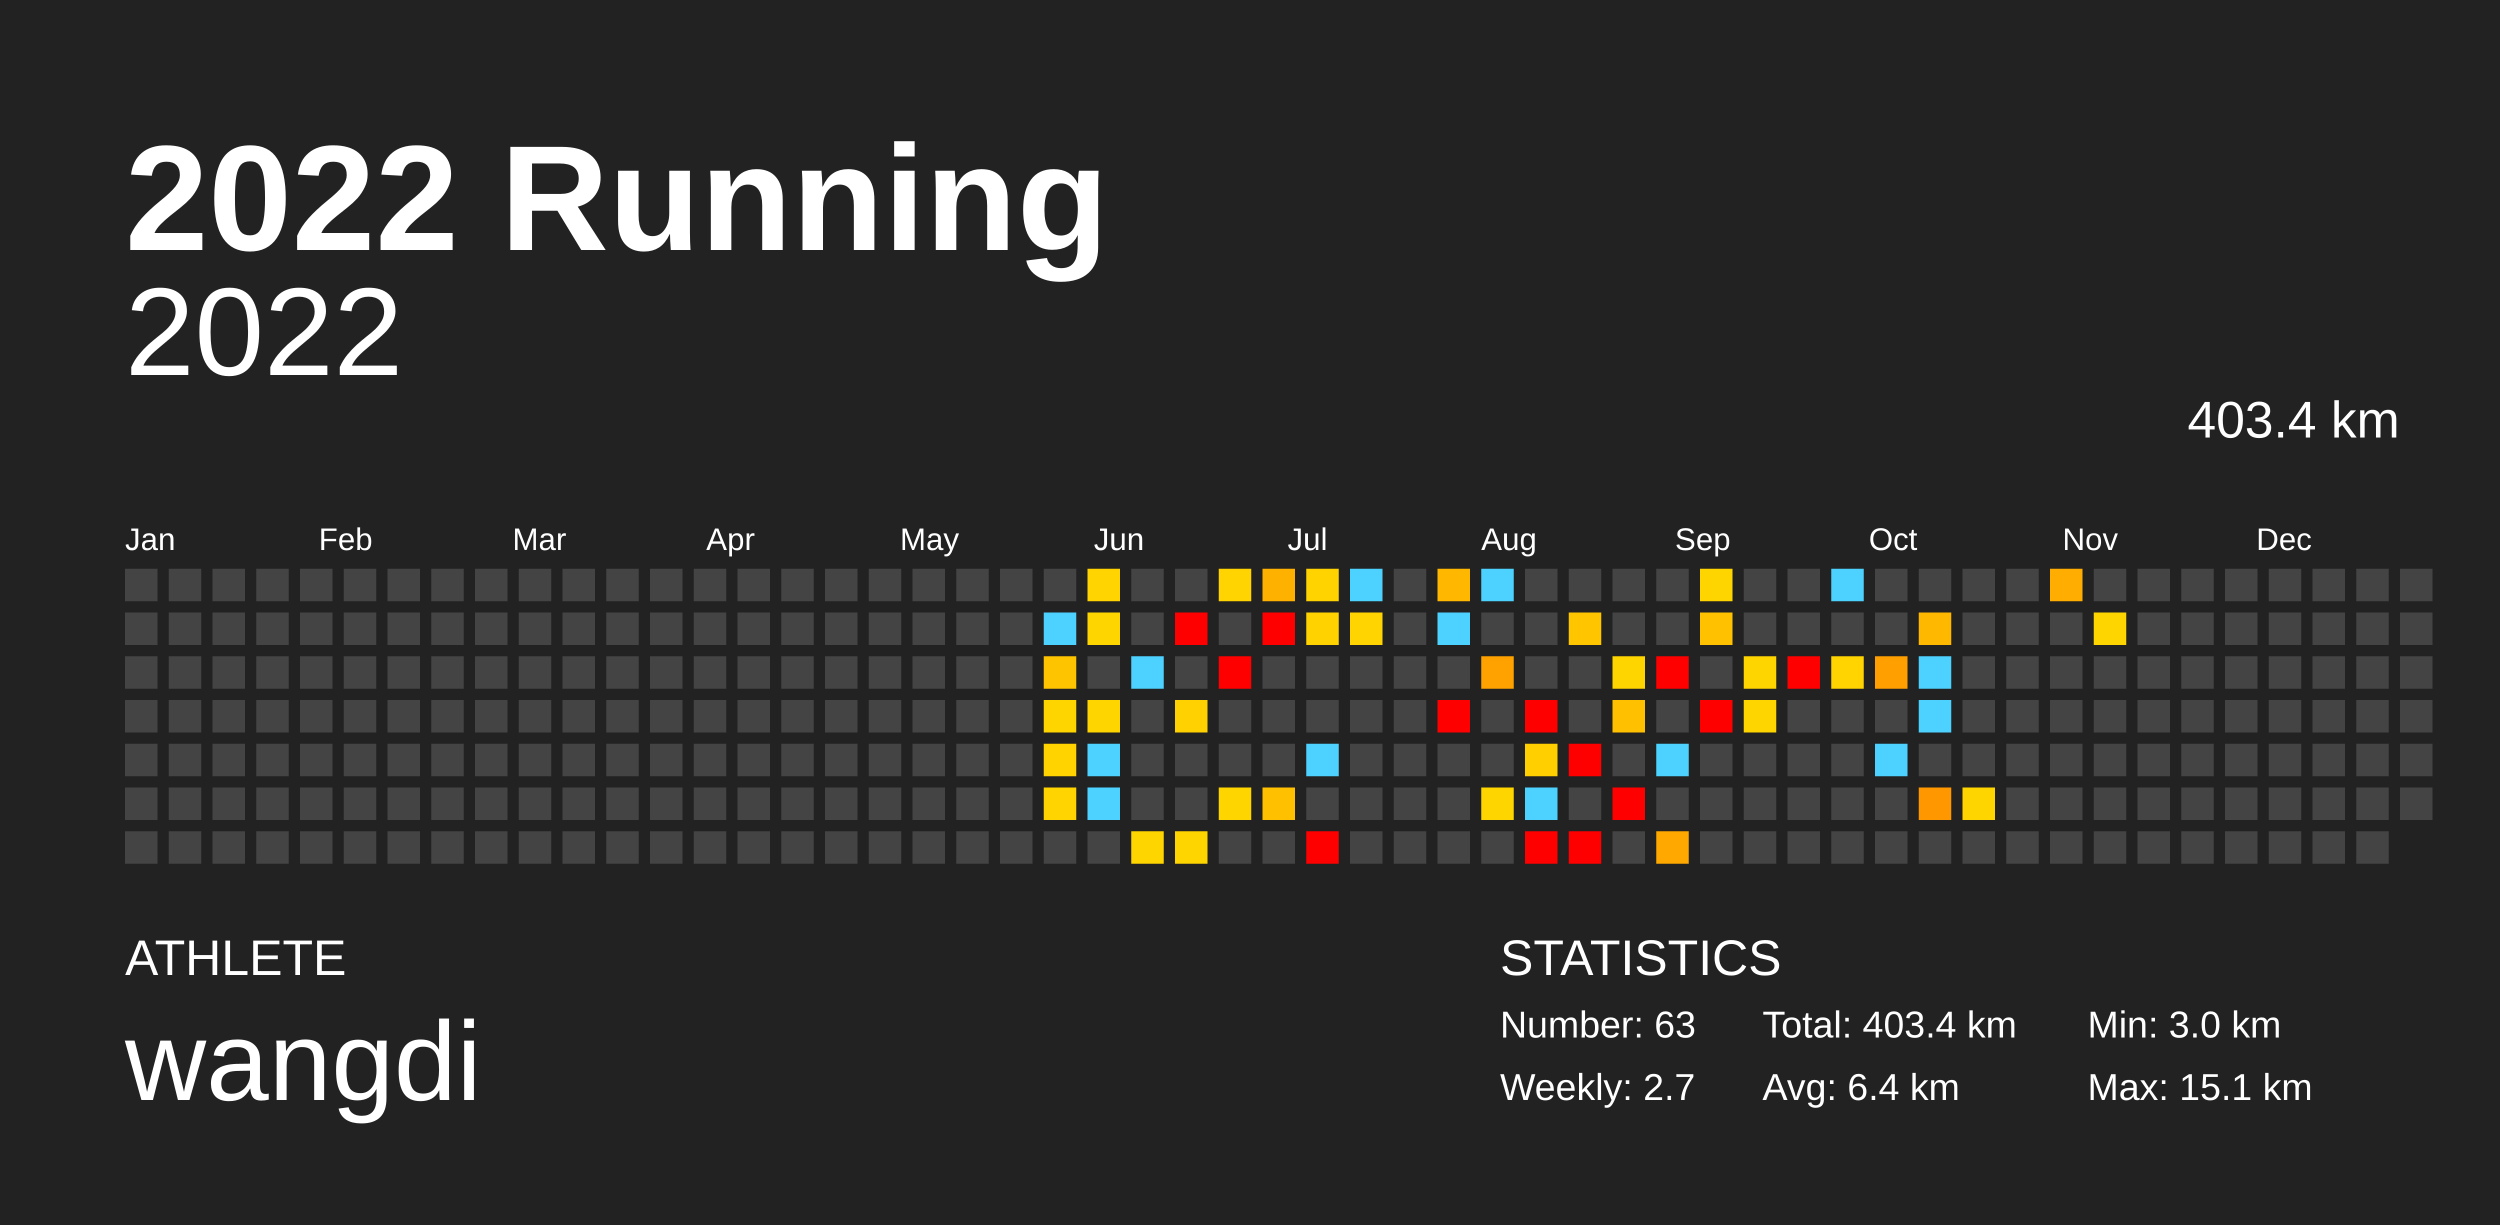
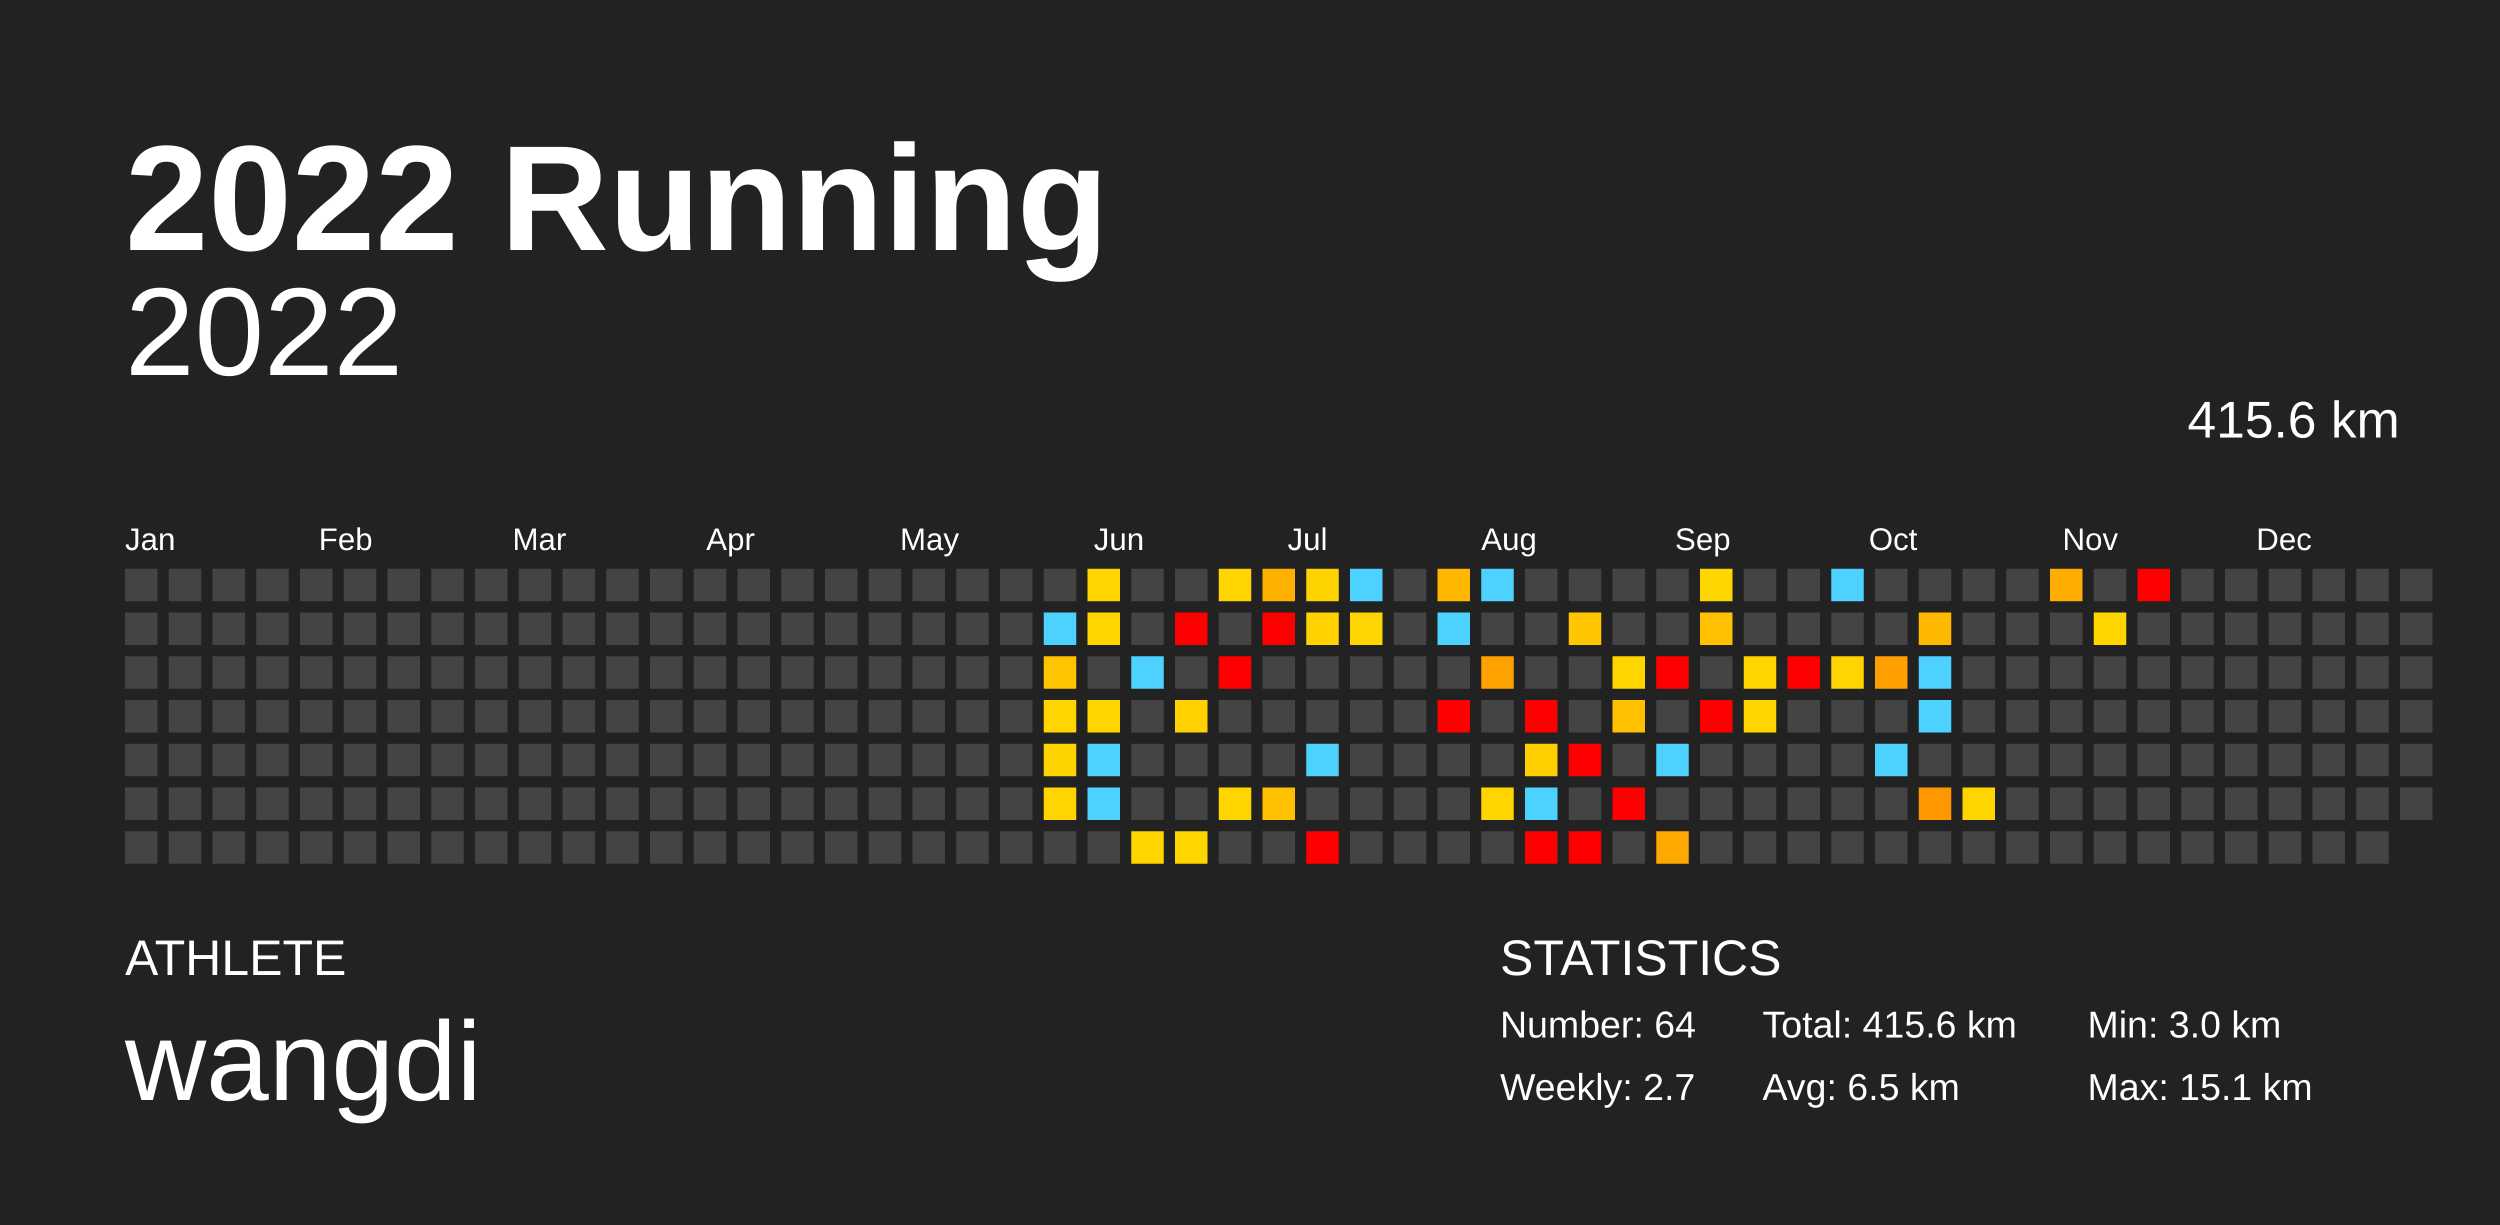
<svg xmlns="http://www.w3.org/2000/svg" baseProfile="full" height="98mm" version="1.1" viewBox="0,0,200,98" width="200mm">
  <defs />
  <rect fill="#222222" height="98" width="200" x="0" y="0" />
  <text fill="#FFFFFF" style="font-size:12px; font-family:Arial; font-weight:bold;" x="10" y="20">2022 Running</text>
  <text fill="#FFFFFF" style="font-size:4px; font-family:Arial" x="10" y="78">ATHLETE</text>
  <text fill="#FFFFFF" style="font-size:9px; font-family:Arial" x="10" y="88">wangdi</text>
  <text fill="#FFFFFF" style="font-size:4px; font-family:Arial" x="120" y="78">STATISTICS</text>
-   <text fill="#FFFFFF" style="font-size:3px; font-family:Arial" x="120" y="83">Number: 63</text>
+   <text fill="#FFFFFF" style="font-size:3px; font-family:Arial" x="120" y="83">Number: 64</text>
  <text fill="#FFFFFF" style="font-size:3px; font-family:Arial" x="120" y="88">Weekly: 2.7</text>
-   <text fill="#FFFFFF" style="font-size:3px; font-family:Arial" x="141" y="83">Total: 403.4 km</text>
-   <text fill="#FFFFFF" style="font-size:3px; font-family:Arial" x="141" y="88">Avg: 6.4 km</text>
+   <text fill="#FFFFFF" style="font-size:3px; font-family:Arial" x="141" y="83">Total: 415.6 km</text>
+   <text fill="#FFFFFF" style="font-size:3px; font-family:Arial" x="141" y="88">Avg: 6.5 km</text>
  <text fill="#FFFFFF" style="font-size:3px; font-family:Arial" x="167" y="83">Min: 3.0 km</text>
  <text fill="#FFFFFF" style="font-size:3px; font-family:Arial" x="167" y="88">Max: 15.1 km</text>
  <text alignment-baseline="hanging" fill="#FFFFFF" style="font-size:10.0px; font-family:Arial;" x="10" y="30">2022</text>
-   <text alignment-baseline="hanging" fill="#FFFFFF" style="font-size:4.125px; font-family:Arial;" x="175" y="35">403.4 km</text>
+   <text alignment-baseline="hanging" fill="#FFFFFF" style="font-size:4.125px; font-family:Arial;" x="175" y="35">415.6 km</text>
  <text fill="#FFFFFF" style="font-size:2.5px; font-family:Arial" x="10.0" y="44">Jan</text>
  <text fill="#FFFFFF" style="font-size:2.5px; font-family:Arial" x="25.5" y="44">Feb</text>
  <text fill="#FFFFFF" style="font-size:2.5px; font-family:Arial" x="41.0" y="44">Mar</text>
  <text fill="#FFFFFF" style="font-size:2.5px; font-family:Arial" x="56.5" y="44">Apr</text>
  <text fill="#FFFFFF" style="font-size:2.5px; font-family:Arial" x="72.0" y="44">May</text>
  <text fill="#FFFFFF" style="font-size:2.5px; font-family:Arial" x="87.5" y="44">Jun</text>
  <text fill="#FFFFFF" style="font-size:2.5px; font-family:Arial" x="103.0" y="44">Jul</text>
  <text fill="#FFFFFF" style="font-size:2.5px; font-family:Arial" x="118.5" y="44">Aug</text>
  <text fill="#FFFFFF" style="font-size:2.5px; font-family:Arial" x="134.0" y="44">Sep</text>
  <text fill="#FFFFFF" style="font-size:2.5px; font-family:Arial" x="149.5" y="44">Oct</text>
  <text fill="#FFFFFF" style="font-size:2.5px; font-family:Arial" x="165.0" y="44">Nov</text>
  <text fill="#FFFFFF" style="font-size:2.5px; font-family:Arial" x="180.5" y="44">Dec</text>
  <rect fill="#444444" height="2.6" width="2.6" x="10.0" y="45.5" />
  <rect fill="#444444" height="2.6" width="2.6" x="10.0" y="49.0" />
  <rect fill="#444444" height="2.6" width="2.6" x="10.0" y="52.5" />
  <rect fill="#444444" height="2.6" width="2.6" x="10.0" y="56.0" />
  <rect fill="#444444" height="2.6" width="2.6" x="10.0" y="59.5" />
  <rect fill="#444444" height="2.6" width="2.6" x="10.0" y="63.0" />
  <rect fill="#444444" height="2.6" width="2.6" x="10.0" y="66.5" />
  <rect fill="#444444" height="2.6" width="2.6" x="13.5" y="45.5" />
  <rect fill="#444444" height="2.6" width="2.6" x="13.5" y="49.0" />
  <rect fill="#444444" height="2.6" width="2.6" x="13.5" y="52.5" />
  <rect fill="#444444" height="2.6" width="2.6" x="13.5" y="56.0" />
  <rect fill="#444444" height="2.6" width="2.6" x="13.5" y="59.5" />
  <rect fill="#444444" height="2.6" width="2.6" x="13.5" y="63.0" />
  <rect fill="#444444" height="2.6" width="2.6" x="13.5" y="66.5" />
  <rect fill="#444444" height="2.6" width="2.6" x="17.0" y="45.5" />
  <rect fill="#444444" height="2.6" width="2.6" x="17.0" y="49.0" />
  <rect fill="#444444" height="2.6" width="2.6" x="17.0" y="52.5" />
  <rect fill="#444444" height="2.6" width="2.6" x="17.0" y="56.0" />
  <rect fill="#444444" height="2.6" width="2.6" x="17.0" y="59.5" />
  <rect fill="#444444" height="2.6" width="2.6" x="17.0" y="63.0" />
  <rect fill="#444444" height="2.6" width="2.6" x="17.0" y="66.5" />
  <rect fill="#444444" height="2.6" width="2.6" x="20.5" y="45.5" />
  <rect fill="#444444" height="2.6" width="2.6" x="20.5" y="49.0" />
  <rect fill="#444444" height="2.6" width="2.6" x="20.5" y="52.5" />
  <rect fill="#444444" height="2.6" width="2.6" x="20.5" y="56.0" />
  <rect fill="#444444" height="2.6" width="2.6" x="20.5" y="59.5" />
  <rect fill="#444444" height="2.6" width="2.6" x="20.5" y="63.0" />
  <rect fill="#444444" height="2.6" width="2.6" x="20.5" y="66.5" />
  <rect fill="#444444" height="2.6" width="2.6" x="24.0" y="45.5" />
  <rect fill="#444444" height="2.6" width="2.6" x="24.0" y="49.0" />
  <rect fill="#444444" height="2.6" width="2.6" x="24.0" y="52.5" />
  <rect fill="#444444" height="2.6" width="2.6" x="24.0" y="56.0" />
  <rect fill="#444444" height="2.6" width="2.6" x="24.0" y="59.5" />
  <rect fill="#444444" height="2.6" width="2.6" x="24.0" y="63.0" />
  <rect fill="#444444" height="2.6" width="2.6" x="24.0" y="66.5" />
  <rect fill="#444444" height="2.6" width="2.6" x="27.5" y="45.5" />
  <rect fill="#444444" height="2.6" width="2.6" x="27.5" y="49.0" />
  <rect fill="#444444" height="2.6" width="2.6" x="27.5" y="52.5" />
  <rect fill="#444444" height="2.6" width="2.6" x="27.5" y="56.0" />
  <rect fill="#444444" height="2.6" width="2.6" x="27.5" y="59.5" />
  <rect fill="#444444" height="2.6" width="2.6" x="27.5" y="63.0" />
  <rect fill="#444444" height="2.6" width="2.6" x="27.5" y="66.5" />
  <rect fill="#444444" height="2.6" width="2.6" x="31.0" y="45.5" />
  <rect fill="#444444" height="2.6" width="2.6" x="31.0" y="49.0" />
  <rect fill="#444444" height="2.6" width="2.6" x="31.0" y="52.5" />
  <rect fill="#444444" height="2.6" width="2.6" x="31.0" y="56.0" />
  <rect fill="#444444" height="2.6" width="2.6" x="31.0" y="59.5" />
  <rect fill="#444444" height="2.6" width="2.6" x="31.0" y="63.0" />
  <rect fill="#444444" height="2.6" width="2.6" x="31.0" y="66.5" />
  <rect fill="#444444" height="2.6" width="2.6" x="34.5" y="45.5" />
  <rect fill="#444444" height="2.6" width="2.6" x="34.5" y="49.0" />
  <rect fill="#444444" height="2.6" width="2.6" x="34.5" y="52.5" />
  <rect fill="#444444" height="2.6" width="2.6" x="34.5" y="56.0" />
  <rect fill="#444444" height="2.6" width="2.6" x="34.5" y="59.5" />
  <rect fill="#444444" height="2.6" width="2.6" x="34.5" y="63.0" />
  <rect fill="#444444" height="2.6" width="2.6" x="34.5" y="66.5" />
  <rect fill="#444444" height="2.6" width="2.6" x="38.0" y="45.5" />
  <rect fill="#444444" height="2.6" width="2.6" x="38.0" y="49.0" />
  <rect fill="#444444" height="2.6" width="2.6" x="38.0" y="52.5" />
  <rect fill="#444444" height="2.6" width="2.6" x="38.0" y="56.0" />
  <rect fill="#444444" height="2.6" width="2.6" x="38.0" y="59.5" />
  <rect fill="#444444" height="2.6" width="2.6" x="38.0" y="63.0" />
  <rect fill="#444444" height="2.6" width="2.6" x="38.0" y="66.5" />
  <rect fill="#444444" height="2.6" width="2.6" x="41.5" y="45.5" />
  <rect fill="#444444" height="2.6" width="2.6" x="41.5" y="49.0" />
  <rect fill="#444444" height="2.6" width="2.6" x="41.5" y="52.5" />
  <rect fill="#444444" height="2.6" width="2.6" x="41.5" y="56.0" />
  <rect fill="#444444" height="2.6" width="2.6" x="41.5" y="59.5" />
  <rect fill="#444444" height="2.6" width="2.6" x="41.5" y="63.0" />
  <rect fill="#444444" height="2.6" width="2.6" x="41.5" y="66.5" />
  <rect fill="#444444" height="2.6" width="2.6" x="45.0" y="45.5" />
  <rect fill="#444444" height="2.6" width="2.6" x="45.0" y="49.0" />
  <rect fill="#444444" height="2.6" width="2.6" x="45.0" y="52.5" />
  <rect fill="#444444" height="2.6" width="2.6" x="45.0" y="56.0" />
  <rect fill="#444444" height="2.6" width="2.6" x="45.0" y="59.5" />
  <rect fill="#444444" height="2.6" width="2.6" x="45.0" y="63.0" />
  <rect fill="#444444" height="2.6" width="2.6" x="45.0" y="66.5" />
  <rect fill="#444444" height="2.6" width="2.6" x="48.5" y="45.5" />
  <rect fill="#444444" height="2.6" width="2.6" x="48.5" y="49.0" />
  <rect fill="#444444" height="2.6" width="2.6" x="48.5" y="52.5" />
  <rect fill="#444444" height="2.6" width="2.6" x="48.5" y="56.0" />
  <rect fill="#444444" height="2.6" width="2.6" x="48.5" y="59.5" />
  <rect fill="#444444" height="2.6" width="2.6" x="48.5" y="63.0" />
  <rect fill="#444444" height="2.6" width="2.6" x="48.5" y="66.5" />
  <rect fill="#444444" height="2.6" width="2.6" x="52.0" y="45.5" />
  <rect fill="#444444" height="2.6" width="2.6" x="52.0" y="49.0" />
  <rect fill="#444444" height="2.6" width="2.6" x="52.0" y="52.5" />
  <rect fill="#444444" height="2.6" width="2.6" x="52.0" y="56.0" />
  <rect fill="#444444" height="2.6" width="2.6" x="52.0" y="59.5" />
  <rect fill="#444444" height="2.6" width="2.6" x="52.0" y="63.0" />
  <rect fill="#444444" height="2.6" width="2.6" x="52.0" y="66.5" />
  <rect fill="#444444" height="2.6" width="2.6" x="55.5" y="45.5" />
  <rect fill="#444444" height="2.6" width="2.6" x="55.5" y="49.0" />
  <rect fill="#444444" height="2.6" width="2.6" x="55.5" y="52.5" />
  <rect fill="#444444" height="2.6" width="2.6" x="55.5" y="56.0" />
  <rect fill="#444444" height="2.6" width="2.6" x="55.5" y="59.5" />
  <rect fill="#444444" height="2.6" width="2.6" x="55.5" y="63.0" />
  <rect fill="#444444" height="2.6" width="2.6" x="55.5" y="66.5" />
  <rect fill="#444444" height="2.6" width="2.6" x="59.0" y="45.5" />
  <rect fill="#444444" height="2.6" width="2.6" x="59.0" y="49.0" />
  <rect fill="#444444" height="2.6" width="2.6" x="59.0" y="52.5" />
  <rect fill="#444444" height="2.6" width="2.6" x="59.0" y="56.0" />
  <rect fill="#444444" height="2.6" width="2.6" x="59.0" y="59.5" />
  <rect fill="#444444" height="2.6" width="2.6" x="59.0" y="63.0" />
  <rect fill="#444444" height="2.6" width="2.6" x="59.0" y="66.5" />
  <rect fill="#444444" height="2.6" width="2.6" x="62.5" y="45.5" />
  <rect fill="#444444" height="2.6" width="2.6" x="62.5" y="49.0" />
  <rect fill="#444444" height="2.6" width="2.6" x="62.5" y="52.5" />
  <rect fill="#444444" height="2.6" width="2.6" x="62.5" y="56.0" />
  <rect fill="#444444" height="2.6" width="2.6" x="62.5" y="59.5" />
  <rect fill="#444444" height="2.6" width="2.6" x="62.5" y="63.0" />
  <rect fill="#444444" height="2.6" width="2.6" x="62.5" y="66.5" />
  <rect fill="#444444" height="2.6" width="2.6" x="66.0" y="45.5" />
  <rect fill="#444444" height="2.6" width="2.6" x="66.0" y="49.0" />
  <rect fill="#444444" height="2.6" width="2.6" x="66.0" y="52.5" />
  <rect fill="#444444" height="2.6" width="2.6" x="66.0" y="56.0" />
  <rect fill="#444444" height="2.6" width="2.6" x="66.0" y="59.5" />
  <rect fill="#444444" height="2.6" width="2.6" x="66.0" y="63.0" />
  <rect fill="#444444" height="2.6" width="2.6" x="66.0" y="66.5" />
  <rect fill="#444444" height="2.6" width="2.6" x="69.5" y="45.5" />
  <rect fill="#444444" height="2.6" width="2.6" x="69.5" y="49.0" />
  <rect fill="#444444" height="2.6" width="2.6" x="69.5" y="52.5" />
  <rect fill="#444444" height="2.6" width="2.6" x="69.5" y="56.0" />
  <rect fill="#444444" height="2.6" width="2.6" x="69.5" y="59.5" />
  <rect fill="#444444" height="2.6" width="2.6" x="69.5" y="63.0" />
  <rect fill="#444444" height="2.6" width="2.6" x="69.5" y="66.5" />
  <rect fill="#444444" height="2.6" width="2.6" x="73.0" y="45.5" />
  <rect fill="#444444" height="2.6" width="2.6" x="73.0" y="49.0" />
  <rect fill="#444444" height="2.6" width="2.6" x="73.0" y="52.5" />
  <rect fill="#444444" height="2.6" width="2.6" x="73.0" y="56.0" />
  <rect fill="#444444" height="2.6" width="2.6" x="73.0" y="59.5" />
  <rect fill="#444444" height="2.6" width="2.6" x="73.0" y="63.0" />
  <rect fill="#444444" height="2.6" width="2.6" x="73.0" y="66.5" />
  <rect fill="#444444" height="2.6" width="2.6" x="76.5" y="45.5" />
  <rect fill="#444444" height="2.6" width="2.6" x="76.5" y="49.0" />
  <rect fill="#444444" height="2.6" width="2.6" x="76.5" y="52.5" />
  <rect fill="#444444" height="2.6" width="2.6" x="76.5" y="56.0" />
  <rect fill="#444444" height="2.6" width="2.6" x="76.5" y="59.5" />
  <rect fill="#444444" height="2.6" width="2.6" x="76.5" y="63.0" />
  <rect fill="#444444" height="2.6" width="2.6" x="76.5" y="66.5" />
  <rect fill="#444444" height="2.6" width="2.6" x="80.0" y="45.5" />
  <rect fill="#444444" height="2.6" width="2.6" x="80.0" y="49.0" />
  <rect fill="#444444" height="2.6" width="2.6" x="80.0" y="52.5" />
  <rect fill="#444444" height="2.6" width="2.6" x="80.0" y="56.0" />
  <rect fill="#444444" height="2.6" width="2.6" x="80.0" y="59.5" />
  <rect fill="#444444" height="2.6" width="2.6" x="80.0" y="63.0" />
  <rect fill="#444444" height="2.6" width="2.6" x="80.0" y="66.5" />
  <rect fill="#444444" height="2.6" width="2.6" x="83.5" y="45.5" />
  <rect fill="#4dd2ff" height="2.6" width="2.6" x="83.5" y="49.0" />
  <rect fill="#ffc400" height="2.6" width="2.6" x="83.5" y="52.5" />
  <rect fill="#ffd500" height="2.6" width="2.6" x="83.5" y="56.0" />
  <rect fill="#ffd300" height="2.6" width="2.6" x="83.5" y="59.5" />
  <rect fill="#ffd400" height="2.6" width="2.6" x="83.5" y="63.0" />
  <rect fill="#444444" height="2.6" width="2.6" x="83.5" y="66.5" />
  <rect fill="#ffd400" height="2.6" width="2.6" x="87.0" y="45.5" />
  <rect fill="#ffd500" height="2.6" width="2.6" x="87.0" y="49.0" />
  <rect fill="#444444" height="2.6" width="2.6" x="87.0" y="52.5" />
  <rect fill="#ffd500" height="2.6" width="2.6" x="87.0" y="56.0" />
  <rect fill="#4dd2ff" height="2.6" width="2.6" x="87.0" y="59.5" />
  <rect fill="#4dd2ff" height="2.6" width="2.6" x="87.0" y="63.0" />
  <rect fill="#444444" height="2.6" width="2.6" x="87.0" y="66.5" />
  <rect fill="#444444" height="2.6" width="2.6" x="90.5" y="45.5" />
  <rect fill="#444444" height="2.6" width="2.6" x="90.5" y="49.0" />
  <rect fill="#4dd2ff" height="2.6" width="2.6" x="90.5" y="52.5" />
  <rect fill="#444444" height="2.6" width="2.6" x="90.5" y="56.0" />
  <rect fill="#444444" height="2.6" width="2.6" x="90.5" y="59.5" />
  <rect fill="#444444" height="2.6" width="2.6" x="90.5" y="63.0" />
  <rect fill="#ffd500" height="2.6" width="2.6" x="90.5" y="66.5" />
  <rect fill="#444444" height="2.6" width="2.6" x="94.0" y="45.5" />
  <rect fill="red" height="2.6" width="2.6" x="94.0" y="49.0" />
  <rect fill="#444444" height="2.6" width="2.6" x="94.0" y="52.5" />
  <rect fill="#ffd100" height="2.6" width="2.6" x="94.0" y="56.0" />
  <rect fill="#444444" height="2.6" width="2.6" x="94.0" y="59.5" />
  <rect fill="#444444" height="2.6" width="2.6" x="94.0" y="63.0" />
  <rect fill="#ffd500" height="2.6" width="2.6" x="94.0" y="66.5" />
  <rect fill="#ffd400" height="2.6" width="2.6" x="97.5" y="45.5" />
  <rect fill="#444444" height="2.6" width="2.6" x="97.5" y="49.0" />
  <rect fill="red" height="2.6" width="2.6" x="97.5" y="52.5" />
  <rect fill="#444444" height="2.6" width="2.6" x="97.5" y="56.0" />
  <rect fill="#444444" height="2.6" width="2.6" x="97.5" y="59.5" />
  <rect fill="#ffd500" height="2.6" width="2.6" x="97.5" y="63.0" />
  <rect fill="#444444" height="2.6" width="2.6" x="97.5" y="66.5" />
  <rect fill="#ffb100" height="2.6" width="2.6" x="101.0" y="45.5" />
  <rect fill="red" height="2.6" width="2.6" x="101.0" y="49.0" />
  <rect fill="#444444" height="2.6" width="2.6" x="101.0" y="52.5" />
  <rect fill="#444444" height="2.6" width="2.6" x="101.0" y="56.0" />
  <rect fill="#444444" height="2.6" width="2.6" x="101.0" y="59.5" />
  <rect fill="#ffc000" height="2.6" width="2.6" x="101.0" y="63.0" />
  <rect fill="#444444" height="2.6" width="2.6" x="101.0" y="66.5" />
  <rect fill="#ffd300" height="2.6" width="2.6" x="104.5" y="45.5" />
  <rect fill="#ffd200" height="2.6" width="2.6" x="104.5" y="49.0" />
  <rect fill="#444444" height="2.6" width="2.6" x="104.5" y="52.5" />
  <rect fill="#444444" height="2.6" width="2.6" x="104.5" y="56.0" />
  <rect fill="#4dd2ff" height="2.6" width="2.6" x="104.5" y="59.5" />
  <rect fill="#444444" height="2.6" width="2.6" x="104.5" y="63.0" />
  <rect fill="red" height="2.6" width="2.6" x="104.5" y="66.5" />
  <rect fill="#4dd2ff" height="2.6" width="2.6" x="108.0" y="45.5" />
  <rect fill="#ffd400" height="2.6" width="2.6" x="108.0" y="49.0" />
  <rect fill="#444444" height="2.6" width="2.6" x="108.0" y="52.5" />
  <rect fill="#444444" height="2.6" width="2.6" x="108.0" y="56.0" />
  <rect fill="#444444" height="2.6" width="2.6" x="108.0" y="59.5" />
  <rect fill="#444444" height="2.6" width="2.6" x="108.0" y="63.0" />
  <rect fill="#444444" height="2.6" width="2.6" x="108.0" y="66.5" />
  <rect fill="#444444" height="2.6" width="2.6" x="111.5" y="45.5" />
  <rect fill="#444444" height="2.6" width="2.6" x="111.5" y="49.0" />
  <rect fill="#444444" height="2.6" width="2.6" x="111.5" y="52.5" />
  <rect fill="#444444" height="2.6" width="2.6" x="111.5" y="56.0" />
  <rect fill="#444444" height="2.6" width="2.6" x="111.5" y="59.5" />
  <rect fill="#444444" height="2.6" width="2.6" x="111.5" y="63.0" />
  <rect fill="#444444" height="2.6" width="2.6" x="111.5" y="66.5" />
  <rect fill="#ffb700" height="2.6" width="2.6" x="115.0" y="45.5" />
  <rect fill="#4dd2ff" height="2.6" width="2.6" x="115.0" y="49.0" />
  <rect fill="#444444" height="2.6" width="2.6" x="115.0" y="52.5" />
  <rect fill="red" height="2.6" width="2.6" x="115.0" y="56.0" />
  <rect fill="#444444" height="2.6" width="2.6" x="115.0" y="59.5" />
  <rect fill="#444444" height="2.6" width="2.6" x="115.0" y="63.0" />
  <rect fill="#444444" height="2.6" width="2.6" x="115.0" y="66.5" />
  <rect fill="#4dd2ff" height="2.6" width="2.6" x="118.5" y="45.5" />
  <rect fill="#444444" height="2.6" width="2.6" x="118.5" y="49.0" />
  <rect fill="#ffa200" height="2.6" width="2.6" x="118.5" y="52.5" />
  <rect fill="#444444" height="2.6" width="2.6" x="118.5" y="56.0" />
  <rect fill="#444444" height="2.6" width="2.6" x="118.5" y="59.5" />
  <rect fill="#ffd500" height="2.6" width="2.6" x="118.5" y="63.0" />
  <rect fill="#444444" height="2.6" width="2.6" x="118.5" y="66.5" />
  <rect fill="#444444" height="2.6" width="2.6" x="122.0" y="45.5" />
  <rect fill="#444444" height="2.6" width="2.6" x="122.0" y="49.0" />
  <rect fill="#444444" height="2.6" width="2.6" x="122.0" y="52.5" />
  <rect fill="red" height="2.6" width="2.6" x="122.0" y="56.0" />
  <rect fill="#ffcf00" height="2.6" width="2.6" x="122.0" y="59.5" />
  <rect fill="#4dd2ff" height="2.6" width="2.6" x="122.0" y="63.0" />
  <rect fill="red" height="2.6" width="2.6" x="122.0" y="66.5" />
  <rect fill="#444444" height="2.6" width="2.6" x="125.5" y="45.5" />
  <rect fill="#ffc600" height="2.6" width="2.6" x="125.5" y="49.0" />
  <rect fill="#444444" height="2.6" width="2.6" x="125.5" y="52.5" />
  <rect fill="#444444" height="2.6" width="2.6" x="125.5" y="56.0" />
  <rect fill="red" height="2.6" width="2.6" x="125.5" y="59.5" />
  <rect fill="#444444" height="2.6" width="2.6" x="125.5" y="63.0" />
  <rect fill="red" height="2.6" width="2.6" x="125.5" y="66.5" />
  <rect fill="#444444" height="2.6" width="2.6" x="129.0" y="45.5" />
  <rect fill="#444444" height="2.6" width="2.6" x="129.0" y="49.0" />
  <rect fill="#ffd500" height="2.6" width="2.6" x="129.0" y="52.5" />
  <rect fill="#ffc000" height="2.6" width="2.6" x="129.0" y="56.0" />
  <rect fill="#444444" height="2.6" width="2.6" x="129.0" y="59.5" />
  <rect fill="red" height="2.6" width="2.6" x="129.0" y="63.0" />
  <rect fill="#444444" height="2.6" width="2.6" x="129.0" y="66.5" />
  <rect fill="#444444" height="2.6" width="2.6" x="132.5" y="45.5" />
  <rect fill="#444444" height="2.6" width="2.6" x="132.5" y="49.0" />
  <rect fill="red" height="2.6" width="2.6" x="132.5" y="52.5" />
  <rect fill="#444444" height="2.6" width="2.6" x="132.5" y="56.0" />
  <rect fill="#4dd2ff" height="2.6" width="2.6" x="132.5" y="59.5" />
  <rect fill="#444444" height="2.6" width="2.6" x="132.5" y="63.0" />
  <rect fill="#ffa800" height="2.6" width="2.6" x="132.5" y="66.5" />
  <rect fill="#ffd500" height="2.6" width="2.6" x="136.0" y="45.5" />
  <rect fill="#ffc100" height="2.6" width="2.6" x="136.0" y="49.0" />
  <rect fill="#444444" height="2.6" width="2.6" x="136.0" y="52.5" />
  <rect fill="red" height="2.6" width="2.6" x="136.0" y="56.0" />
  <rect fill="#444444" height="2.6" width="2.6" x="136.0" y="59.5" />
  <rect fill="#444444" height="2.6" width="2.6" x="136.0" y="63.0" />
  <rect fill="#444444" height="2.6" width="2.6" x="136.0" y="66.5" />
  <rect fill="#444444" height="2.6" width="2.6" x="139.5" y="45.5" />
  <rect fill="#444444" height="2.6" width="2.6" x="139.5" y="49.0" />
  <rect fill="#ffd500" height="2.6" width="2.6" x="139.5" y="52.5" />
  <rect fill="#ffd500" height="2.6" width="2.6" x="139.5" y="56.0" />
  <rect fill="#444444" height="2.6" width="2.6" x="139.5" y="59.5" />
  <rect fill="#444444" height="2.6" width="2.6" x="139.5" y="63.0" />
  <rect fill="#444444" height="2.6" width="2.6" x="139.5" y="66.5" />
  <rect fill="#444444" height="2.6" width="2.6" x="143.0" y="45.5" />
  <rect fill="#444444" height="2.6" width="2.6" x="143.0" y="49.0" />
  <rect fill="red" height="2.6" width="2.6" x="143.0" y="52.5" />
  <rect fill="#444444" height="2.6" width="2.6" x="143.0" y="56.0" />
  <rect fill="#444444" height="2.6" width="2.6" x="143.0" y="59.5" />
  <rect fill="#444444" height="2.6" width="2.6" x="143.0" y="63.0" />
  <rect fill="#444444" height="2.6" width="2.6" x="143.0" y="66.5" />
  <rect fill="#4dd2ff" height="2.6" width="2.6" x="146.5" y="45.5" />
  <rect fill="#444444" height="2.6" width="2.6" x="146.5" y="49.0" />
  <rect fill="#ffd400" height="2.6" width="2.6" x="146.5" y="52.5" />
  <rect fill="#444444" height="2.6" width="2.6" x="146.5" y="56.0" />
  <rect fill="#444444" height="2.6" width="2.6" x="146.5" y="59.5" />
  <rect fill="#444444" height="2.6" width="2.6" x="146.5" y="63.0" />
  <rect fill="#444444" height="2.6" width="2.6" x="146.5" y="66.5" />
  <rect fill="#444444" height="2.6" width="2.6" x="150.0" y="45.5" />
  <rect fill="#444444" height="2.6" width="2.6" x="150.0" y="49.0" />
  <rect fill="#ff9f00" height="2.6" width="2.6" x="150.0" y="52.5" />
  <rect fill="#444444" height="2.6" width="2.6" x="150.0" y="56.0" />
  <rect fill="#4dd2ff" height="2.6" width="2.6" x="150.0" y="59.5" />
  <rect fill="#444444" height="2.6" width="2.6" x="150.0" y="63.0" />
  <rect fill="#444444" height="2.6" width="2.6" x="150.0" y="66.5" />
  <rect fill="#444444" height="2.6" width="2.6" x="153.5" y="45.5" />
  <rect fill="#ffb800" height="2.6" width="2.6" x="153.5" y="49.0" />
  <rect fill="#4dd2ff" height="2.6" width="2.6" x="153.5" y="52.5" />
  <rect fill="#4dd2ff" height="2.6" width="2.6" x="153.5" y="56.0" />
  <rect fill="#444444" height="2.6" width="2.6" x="153.5" y="59.5" />
  <rect fill="#ff9800" height="2.6" width="2.6" x="153.5" y="63.0" />
  <rect fill="#444444" height="2.6" width="2.6" x="153.5" y="66.5" />
  <rect fill="#444444" height="2.6" width="2.6" x="157.0" y="45.5" />
  <rect fill="#444444" height="2.6" width="2.6" x="157.0" y="49.0" />
  <rect fill="#444444" height="2.6" width="2.6" x="157.0" y="52.5" />
  <rect fill="#444444" height="2.6" width="2.6" x="157.0" y="56.0" />
  <rect fill="#444444" height="2.6" width="2.6" x="157.0" y="59.5" />
  <rect fill="#ffd500" height="2.6" width="2.6" x="157.0" y="63.0" />
  <rect fill="#444444" height="2.6" width="2.6" x="157.0" y="66.5" />
  <rect fill="#444444" height="2.6" width="2.6" x="160.5" y="45.5" />
  <rect fill="#444444" height="2.6" width="2.6" x="160.5" y="49.0" />
  <rect fill="#444444" height="2.6" width="2.6" x="160.5" y="52.5" />
  <rect fill="#444444" height="2.6" width="2.6" x="160.5" y="56.0" />
  <rect fill="#444444" height="2.6" width="2.6" x="160.5" y="59.5" />
  <rect fill="#444444" height="2.6" width="2.6" x="160.5" y="63.0" />
  <rect fill="#444444" height="2.6" width="2.6" x="160.5" y="66.5" />
  <rect fill="#ffad00" height="2.6" width="2.6" x="164.0" y="45.5" />
  <rect fill="#444444" height="2.6" width="2.6" x="164.0" y="49.0" />
  <rect fill="#444444" height="2.6" width="2.6" x="164.0" y="52.5" />
  <rect fill="#444444" height="2.6" width="2.6" x="164.0" y="56.0" />
  <rect fill="#444444" height="2.6" width="2.6" x="164.0" y="59.5" />
  <rect fill="#444444" height="2.6" width="2.6" x="164.0" y="63.0" />
  <rect fill="#444444" height="2.6" width="2.6" x="164.0" y="66.5" />
  <rect fill="#444444" height="2.6" width="2.6" x="167.5" y="45.5" />
  <rect fill="#ffd500" height="2.6" width="2.6" x="167.5" y="49.0" />
  <rect fill="#444444" height="2.6" width="2.6" x="167.5" y="52.5" />
  <rect fill="#444444" height="2.6" width="2.6" x="167.5" y="56.0" />
  <rect fill="#444444" height="2.6" width="2.6" x="167.5" y="59.5" />
  <rect fill="#444444" height="2.6" width="2.6" x="167.5" y="63.0" />
  <rect fill="#444444" height="2.6" width="2.6" x="167.5" y="66.5" />
-   <rect fill="#444444" height="2.6" width="2.6" x="171.0" y="45.5" />
+   <rect fill="red" height="2.6" width="2.6" x="171.0" y="45.5" />
  <rect fill="#444444" height="2.6" width="2.6" x="171.0" y="49.0" />
  <rect fill="#444444" height="2.6" width="2.6" x="171.0" y="52.5" />
  <rect fill="#444444" height="2.6" width="2.6" x="171.0" y="56.0" />
  <rect fill="#444444" height="2.6" width="2.6" x="171.0" y="59.5" />
  <rect fill="#444444" height="2.6" width="2.6" x="171.0" y="63.0" />
  <rect fill="#444444" height="2.6" width="2.6" x="171.0" y="66.5" />
  <rect fill="#444444" height="2.6" width="2.6" x="174.5" y="45.5" />
  <rect fill="#444444" height="2.6" width="2.6" x="174.5" y="49.0" />
  <rect fill="#444444" height="2.6" width="2.6" x="174.5" y="52.5" />
  <rect fill="#444444" height="2.6" width="2.6" x="174.5" y="56.0" />
  <rect fill="#444444" height="2.6" width="2.6" x="174.5" y="59.5" />
  <rect fill="#444444" height="2.6" width="2.6" x="174.5" y="63.0" />
  <rect fill="#444444" height="2.6" width="2.6" x="174.5" y="66.5" />
  <rect fill="#444444" height="2.6" width="2.6" x="178.0" y="45.5" />
  <rect fill="#444444" height="2.6" width="2.6" x="178.0" y="49.0" />
  <rect fill="#444444" height="2.6" width="2.6" x="178.0" y="52.5" />
  <rect fill="#444444" height="2.6" width="2.6" x="178.0" y="56.0" />
  <rect fill="#444444" height="2.6" width="2.6" x="178.0" y="59.5" />
  <rect fill="#444444" height="2.6" width="2.6" x="178.0" y="63.0" />
  <rect fill="#444444" height="2.6" width="2.6" x="178.0" y="66.5" />
  <rect fill="#444444" height="2.6" width="2.6" x="181.5" y="45.5" />
  <rect fill="#444444" height="2.6" width="2.6" x="181.5" y="49.0" />
  <rect fill="#444444" height="2.6" width="2.6" x="181.5" y="52.5" />
  <rect fill="#444444" height="2.6" width="2.6" x="181.5" y="56.0" />
  <rect fill="#444444" height="2.6" width="2.6" x="181.5" y="59.5" />
  <rect fill="#444444" height="2.6" width="2.6" x="181.5" y="63.0" />
  <rect fill="#444444" height="2.6" width="2.6" x="181.5" y="66.5" />
  <rect fill="#444444" height="2.6" width="2.6" x="185.0" y="45.5" />
  <rect fill="#444444" height="2.6" width="2.6" x="185.0" y="49.0" />
  <rect fill="#444444" height="2.6" width="2.6" x="185.0" y="52.5" />
  <rect fill="#444444" height="2.6" width="2.6" x="185.0" y="56.0" />
  <rect fill="#444444" height="2.6" width="2.6" x="185.0" y="59.5" />
  <rect fill="#444444" height="2.6" width="2.6" x="185.0" y="63.0" />
  <rect fill="#444444" height="2.6" width="2.6" x="185.0" y="66.5" />
  <rect fill="#444444" height="2.6" width="2.6" x="188.5" y="45.5" />
  <rect fill="#444444" height="2.6" width="2.6" x="188.5" y="49.0" />
  <rect fill="#444444" height="2.6" width="2.6" x="188.5" y="52.5" />
  <rect fill="#444444" height="2.6" width="2.6" x="188.5" y="56.0" />
  <rect fill="#444444" height="2.6" width="2.6" x="188.5" y="59.5" />
  <rect fill="#444444" height="2.6" width="2.6" x="188.5" y="63.0" />
  <rect fill="#444444" height="2.6" width="2.6" x="188.5" y="66.5" />
  <rect fill="#444444" height="2.6" width="2.6" x="192.0" y="45.5" />
  <rect fill="#444444" height="2.6" width="2.6" x="192.0" y="49.0" />
  <rect fill="#444444" height="2.6" width="2.6" x="192.0" y="52.5" />
  <rect fill="#444444" height="2.6" width="2.6" x="192.0" y="56.0" />
  <rect fill="#444444" height="2.6" width="2.6" x="192.0" y="59.5" />
  <rect fill="#444444" height="2.6" width="2.6" x="192.0" y="63.0" />
</svg>
